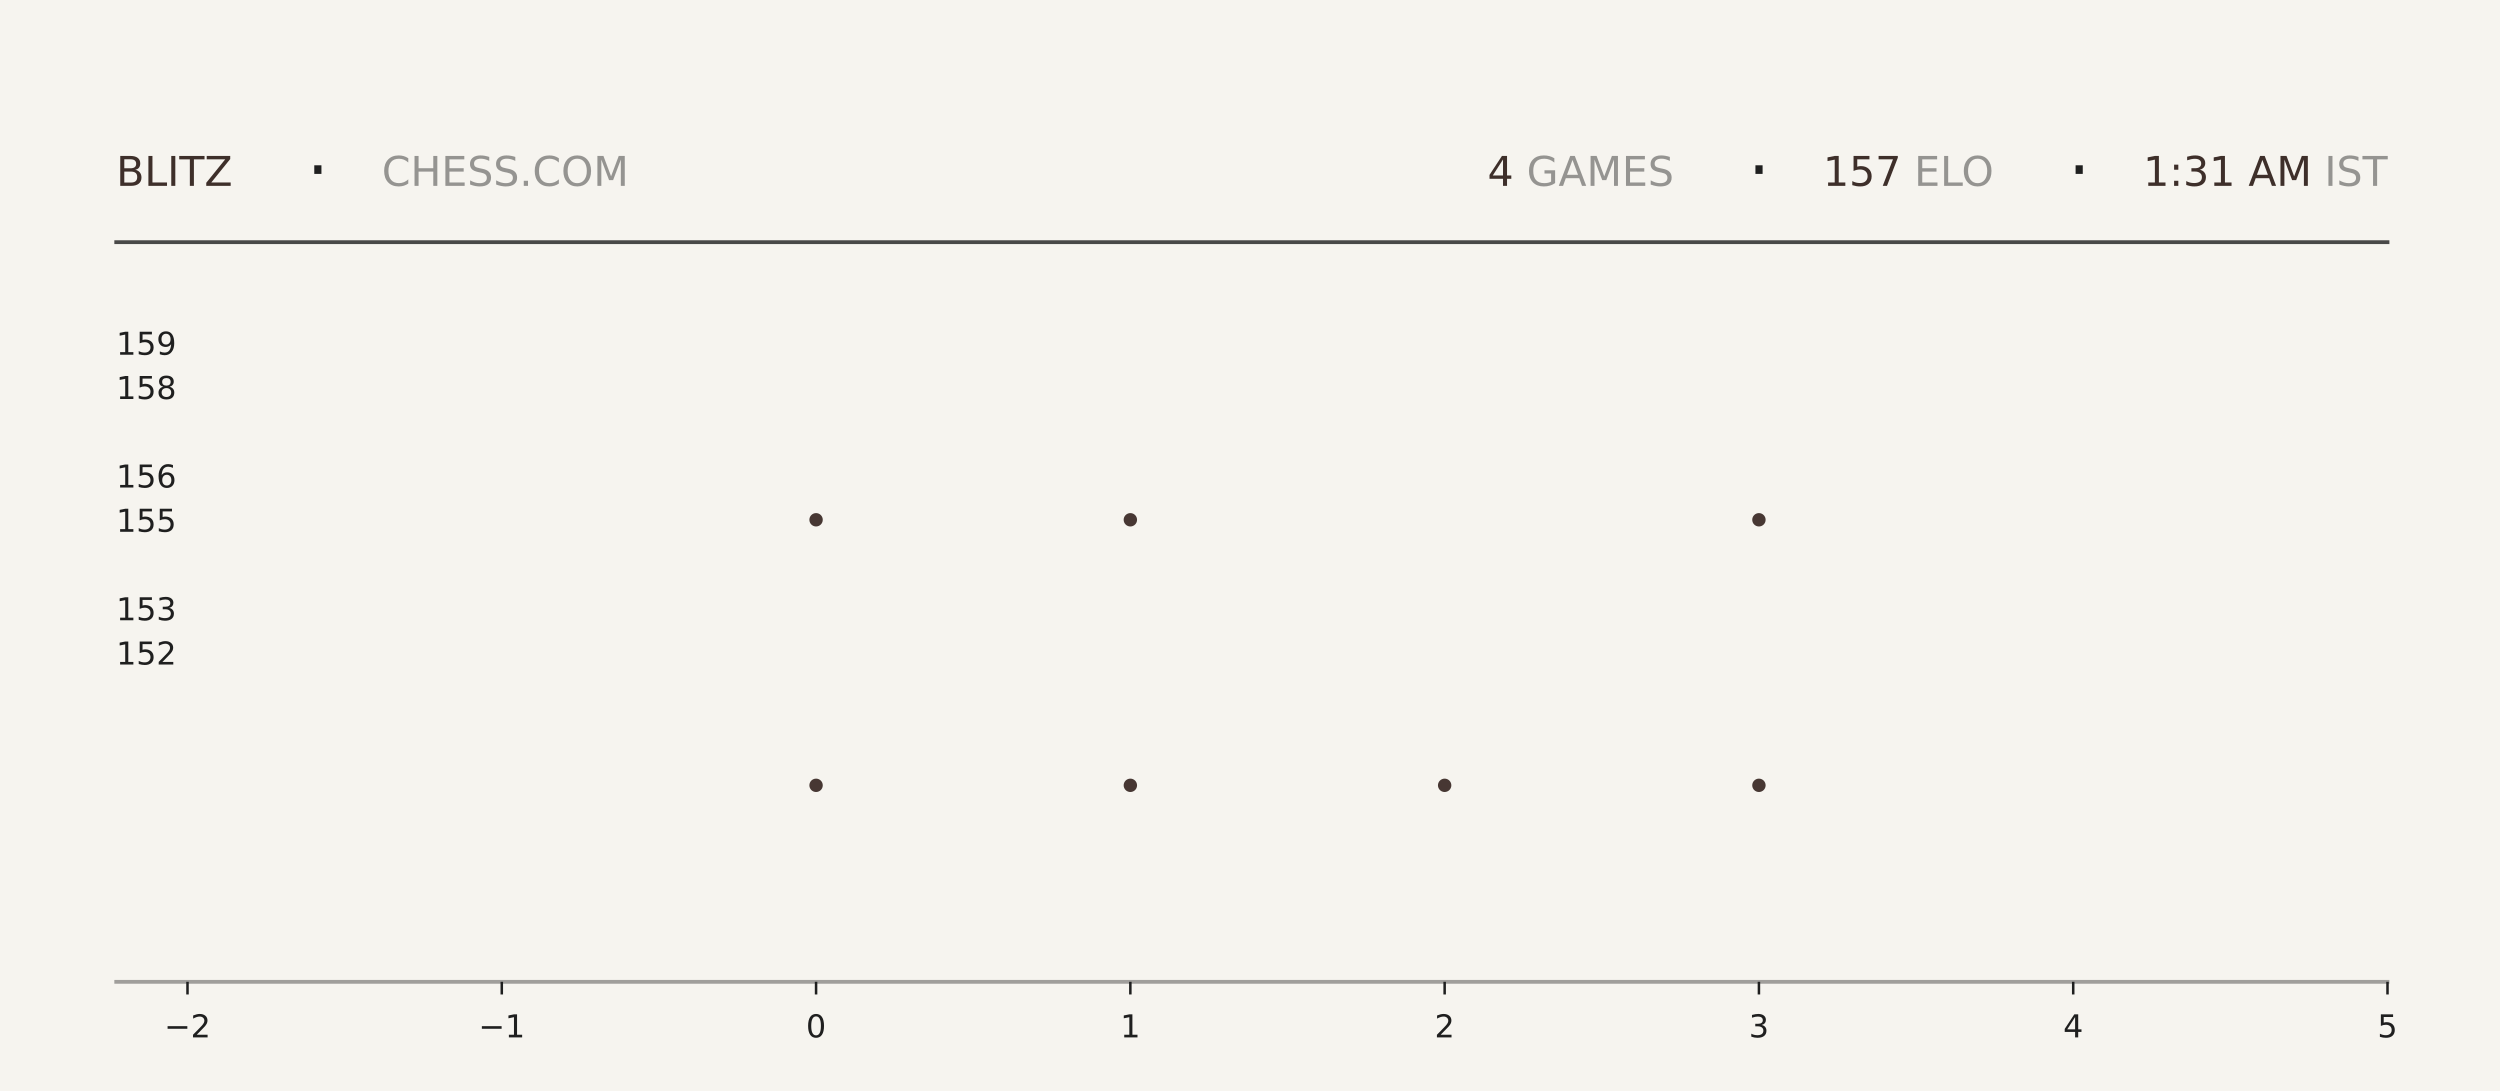
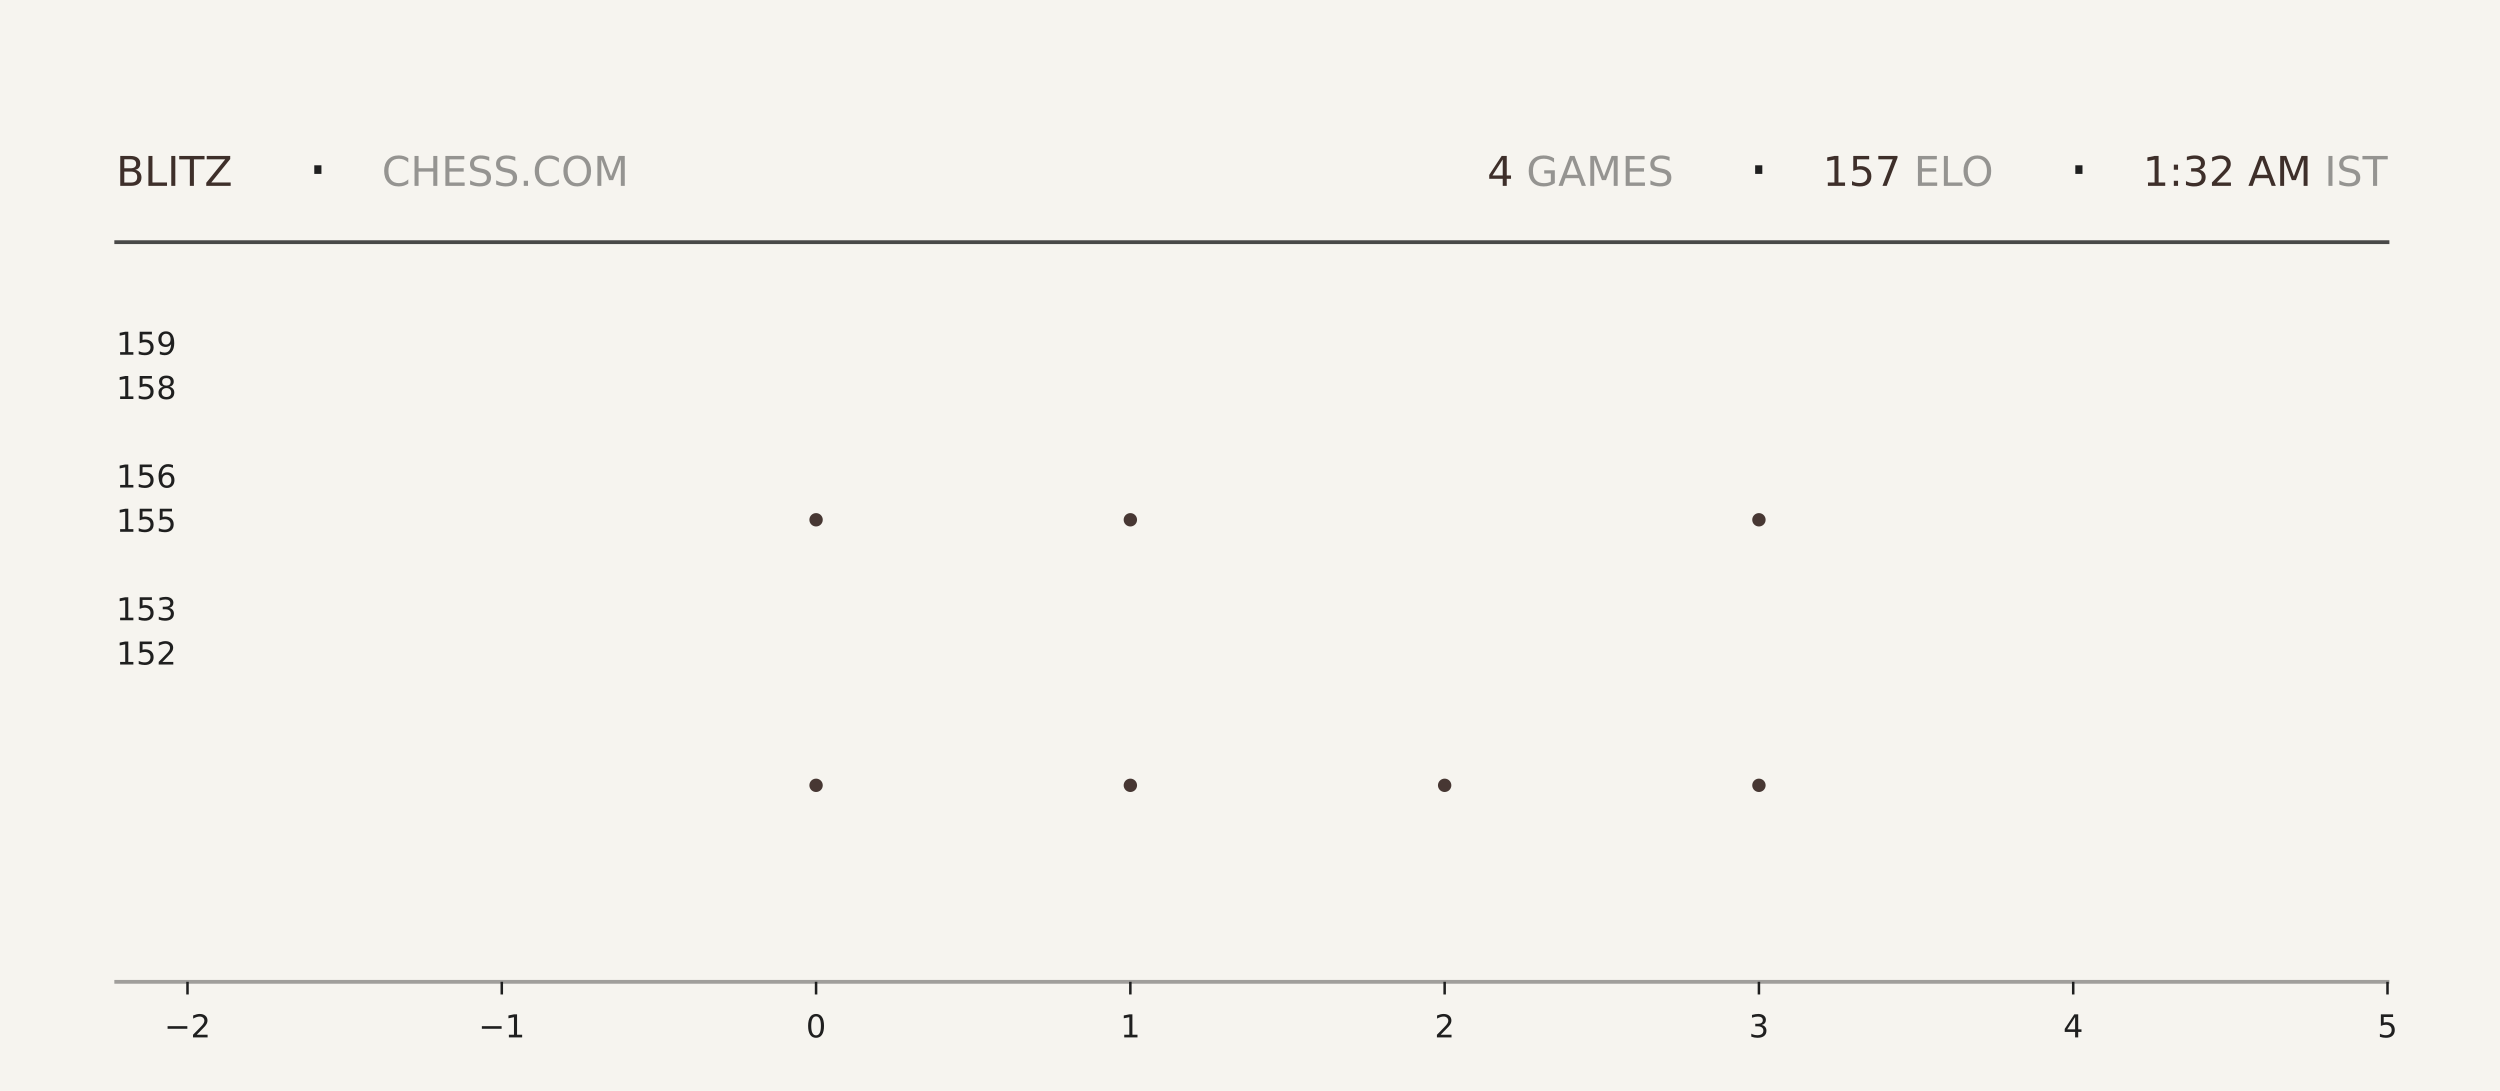
<svg xmlns="http://www.w3.org/2000/svg" xmlns:xlink="http://www.w3.org/1999/xlink" width="792pt" height="345.6pt" viewBox="0 0 792 345.6" version="1.1">
  <defs>
    <style type="text/css">*{stroke-linejoin: round; stroke-linecap: butt}</style>
  </defs>
  <g id="figure_1">
    <g id="patch_1">
      <path d="M 0 345.6  L 792 345.6  L 792 0  L 0 0  z " style="fill: #f6f4ef" />
    </g>
    <g id="axes_1">
      <g id="patch_2">
        <path d="M 59.4 311.04  L 756.36 311.04  L 756.36 103.68  L 59.4 103.68  z " style="fill: #f6f4ef" />
      </g>
      <g id="PathCollection_1">
        <defs>
-           <path id="mab47ca58f9" d="M 0 2.121  C 0.563 2.121 1.102 1.898 1.5 1.5  C 1.898 1.102 2.121 0.563 2.121 0  C 2.121 -0.563 1.898 -1.102 1.5 -1.5  C 1.102 -1.898 0.563 -2.121 0 -2.121  C -0.563 -2.121 -1.102 -1.898 -1.5 -1.5  C -1.898 -1.102 -2.121 -0.563 -2.121 0  C -2.121 0.563 -1.898 1.102 -1.5 1.5  C -1.102 1.898 -0.563 2.121 0 2.121  z " />
-         </defs>
-         <g clip-path="url(#pf4cd74bc3d)">
-           <use xlink:href="#mab47ca58f9" x="258.531" y="248.79" style="fill: #3e2f2a; fill-opacity: 0.95" />
-           <use xlink:href="#mab47ca58f9" x="258.531" y="164.668" style="fill: #3e2f2a; fill-opacity: 0.95" />
+           <path id="me6266c44a1" d="M 0 2.121  C 0.563 2.121 1.102 1.898 1.5 1.5  C 1.898 1.102 2.121 0.563 2.121 0  C 2.121 -0.563 1.898 -1.102 1.5 -1.5  C 1.102 -1.898 0.563 -2.121 0 -2.121  C -0.563 -2.121 -1.102 -1.898 -1.5 -1.5  C -1.898 -1.102 -2.121 -0.563 -2.121 0  C -2.121 0.563 -1.898 1.102 -1.5 1.5  C -1.102 1.898 -0.563 2.121 0 2.121  z " />
+         </defs>
+         <g clip-path="url(#pf903176620)">
+           <use xlink:href="#me6266c44a1" x="258.531" y="248.79" style="fill: #3e2f2a; fill-opacity: 0.95" />
+           <use xlink:href="#me6266c44a1" x="258.531" y="164.668" style="fill: #3e2f2a; fill-opacity: 0.95" />
        </g>
      </g>
      <g id="PathCollection_2">
-         <g clip-path="url(#pf4cd74bc3d)">
-           <use xlink:href="#mab47ca58f9" x="358.097" y="248.79" style="fill: #3e2f2a; fill-opacity: 0.95" />
-           <use xlink:href="#mab47ca58f9" x="358.097" y="164.668" style="fill: #3e2f2a; fill-opacity: 0.95" />
-           <use xlink:href="#mab47ca58f9" x="358.097" y="80.547" style="fill: #3e2f2a; fill-opacity: 0.95" />
+         <g clip-path="url(#pf903176620)">
+           <use xlink:href="#me6266c44a1" x="358.097" y="248.79" style="fill: #3e2f2a; fill-opacity: 0.95" />
+           <use xlink:href="#me6266c44a1" x="358.097" y="164.668" style="fill: #3e2f2a; fill-opacity: 0.95" />
+           <use xlink:href="#me6266c44a1" x="358.097" y="80.547" style="fill: #3e2f2a; fill-opacity: 0.95" />
        </g>
      </g>
      <g id="PathCollection_3">
-         <g clip-path="url(#pf4cd74bc3d)">
-           <use xlink:href="#mab47ca58f9" x="457.663" y="248.79" style="fill: #3e2f2a; fill-opacity: 0.95" />
+         <g clip-path="url(#pf903176620)">
+           <use xlink:href="#me6266c44a1" x="457.663" y="248.79" style="fill: #3e2f2a; fill-opacity: 0.95" />
        </g>
      </g>
      <g id="PathCollection_4">
-         <g clip-path="url(#pf4cd74bc3d)">
-           <use xlink:href="#mab47ca58f9" x="557.229" y="248.79" style="fill: #3e2f2a; fill-opacity: 0.95" />
-           <use xlink:href="#mab47ca58f9" x="557.229" y="164.668" style="fill: #3e2f2a; fill-opacity: 0.95" />
-           <use xlink:href="#mab47ca58f9" x="557.229" y="80.547" style="fill: #3e2f2a; fill-opacity: 0.95" />
+         <g clip-path="url(#pf903176620)">
+           <use xlink:href="#me6266c44a1" x="557.229" y="248.79" style="fill: #3e2f2a; fill-opacity: 0.95" />
+           <use xlink:href="#me6266c44a1" x="557.229" y="164.668" style="fill: #3e2f2a; fill-opacity: 0.95" />
+           <use xlink:href="#me6266c44a1" x="557.229" y="80.547" style="fill: #3e2f2a; fill-opacity: 0.95" />
        </g>
      </g>
      <g id="matplotlib.axis_1">
        <g id="xtick_1">
          <g id="line2d_1">
            <defs>
-               <path id="m306a257ae2" d="M 0 0  L 0 4  " style="stroke: #1f1f1f; stroke-width: 0.8" />
+               <path id="m560f97f8be" d="M 0 0  L 0 4  " style="stroke: #1f1f1f; stroke-width: 0.8" />
            </defs>
            <g>
-               <use xlink:href="#m306a257ae2" x="59.4" y="311.04" style="fill: #1f1f1f; stroke: #1f1f1f; stroke-width: 0.8" />
+               <use xlink:href="#m560f97f8be" x="59.4" y="311.04" style="fill: #1f1f1f; stroke: #1f1f1f; stroke-width: 0.8" />
            </g>
          </g>
          <g id="text_1">
            <g style="fill: #1f1f1f" transform="translate(52.02891 328.6384) scale(0.1 -0.1)">
              <defs>
                <path id="DejaVuSans-2212" d="M 678 2272  L 4684 2272  L 4684 1741  L 678 1741  L 678 2272  z " transform="scale(0.015625)" />
                <path id="DejaVuSans-32" d="M 1228 531  L 3431 531  L 3431 0  L 469 0  L 469 531  Q 828 903 1448 1529  Q 2069 2156 2228 2338  Q 2531 2678 2651 2914  Q 2772 3150 2772 3378  Q 2772 3750 2511 3984  Q 2250 4219 1831 4219  Q 1534 4219 1204 4116  Q 875 4013 500 3803  L 500 4441  Q 881 4594 1212 4672  Q 1544 4750 1819 4750  Q 2544 4750 2975 4387  Q 3406 4025 3406 3419  Q 3406 3131 3298 2873  Q 3191 2616 2906 2266  Q 2828 2175 2409 1742  Q 1991 1309 1228 531  z " transform="scale(0.015625)" />
              </defs>
              <use xlink:href="#DejaVuSans-2212" />
              <use xlink:href="#DejaVuSans-32" transform="translate(83.78906 0)" />
            </g>
          </g>
        </g>
        <g id="xtick_2">
          <g id="line2d_2">
            <g>
-               <use xlink:href="#m306a257ae2" x="158.966" y="311.04" style="fill: #1f1f1f; stroke: #1f1f1f; stroke-width: 0.8" />
+               <use xlink:href="#m560f97f8be" x="158.966" y="311.04" style="fill: #1f1f1f; stroke: #1f1f1f; stroke-width: 0.8" />
            </g>
          </g>
          <g id="text_2">
            <g style="fill: #1f1f1f" transform="translate(151.5946 328.6384) scale(0.1 -0.1)">
              <defs>
                <path id="DejaVuSans-31" d="M 794 531  L 1825 531  L 1825 4091  L 703 3866  L 703 4441  L 1819 4666  L 2450 4666  L 2450 531  L 3481 531  L 3481 0  L 794 0  L 794 531  z " transform="scale(0.015625)" />
              </defs>
              <use xlink:href="#DejaVuSans-2212" />
              <use xlink:href="#DejaVuSans-31" transform="translate(83.78906 0)" />
            </g>
          </g>
        </g>
        <g id="xtick_3">
          <g id="line2d_3">
            <g>
-               <use xlink:href="#m306a257ae2" x="258.531" y="311.04" style="fill: #1f1f1f; stroke: #1f1f1f; stroke-width: 0.8" />
+               <use xlink:href="#m560f97f8be" x="258.531" y="311.04" style="fill: #1f1f1f; stroke: #1f1f1f; stroke-width: 0.8" />
            </g>
          </g>
          <g id="text_3">
            <g style="fill: #1f1f1f" transform="translate(255.3502 328.6384) scale(0.1 -0.1)">
              <defs>
                <path id="DejaVuSans-30" d="M 2034 4250  Q 1547 4250 1301 3770  Q 1056 3291 1056 2328  Q 1056 1369 1301 889  Q 1547 409 2034 409  Q 2525 409 2770 889  Q 3016 1369 3016 2328  Q 3016 3291 2770 3770  Q 2525 4250 2034 4250  z M 2034 4750  Q 2819 4750 3233 4129  Q 3647 3509 3647 2328  Q 3647 1150 3233 529  Q 2819 -91 2034 -91  Q 1250 -91 836 529  Q 422 1150 422 2328  Q 422 3509 836 4129  Q 1250 4750 2034 4750  z " transform="scale(0.015625)" />
              </defs>
              <use xlink:href="#DejaVuSans-30" />
            </g>
          </g>
        </g>
        <g id="xtick_4">
          <g id="line2d_4">
            <g>
-               <use xlink:href="#m306a257ae2" x="358.097" y="311.04" style="fill: #1f1f1f; stroke: #1f1f1f; stroke-width: 0.8" />
+               <use xlink:href="#m560f97f8be" x="358.097" y="311.04" style="fill: #1f1f1f; stroke: #1f1f1f; stroke-width: 0.8" />
            </g>
          </g>
          <g id="text_4">
            <g style="fill: #1f1f1f" transform="translate(354.9159 328.6384) scale(0.1 -0.1)">
              <use xlink:href="#DejaVuSans-31" />
            </g>
          </g>
        </g>
        <g id="xtick_5">
          <g id="line2d_5">
            <g>
-               <use xlink:href="#m306a257ae2" x="457.663" y="311.04" style="fill: #1f1f1f; stroke: #1f1f1f; stroke-width: 0.8" />
+               <use xlink:href="#m560f97f8be" x="457.663" y="311.04" style="fill: #1f1f1f; stroke: #1f1f1f; stroke-width: 0.8" />
            </g>
          </g>
          <g id="text_5">
            <g style="fill: #1f1f1f" transform="translate(454.4816 328.6384) scale(0.1 -0.1)">
              <use xlink:href="#DejaVuSans-32" />
            </g>
          </g>
        </g>
        <g id="xtick_6">
          <g id="line2d_6">
            <g>
-               <use xlink:href="#m306a257ae2" x="557.229" y="311.04" style="fill: #1f1f1f; stroke: #1f1f1f; stroke-width: 0.8" />
+               <use xlink:href="#m560f97f8be" x="557.229" y="311.04" style="fill: #1f1f1f; stroke: #1f1f1f; stroke-width: 0.8" />
            </g>
          </g>
          <g id="text_6">
            <g style="fill: #1f1f1f" transform="translate(554.0473 328.6384) scale(0.1 -0.1)">
              <defs>
                <path id="DejaVuSans-33" d="M 2597 2516  Q 3050 2419 3304 2112  Q 3559 1806 3559 1356  Q 3559 666 3084 287  Q 2609 -91 1734 -91  Q 1441 -91 1130 -33  Q 819 25 488 141  L 488 750  Q 750 597 1062 519  Q 1375 441 1716 441  Q 2309 441 2620 675  Q 2931 909 2931 1356  Q 2931 1769 2642 2001  Q 2353 2234 1838 2234  L 1294 2234  L 1294 2753  L 1863 2753  Q 2328 2753 2575 2939  Q 2822 3125 2822 3475  Q 2822 3834 2567 4026  Q 2313 4219 1838 4219  Q 1578 4219 1281 4162  Q 984 4106 628 3988  L 628 4550  Q 988 4650 1302 4700  Q 1616 4750 1894 4750  Q 2613 4750 3031 4423  Q 3450 4097 3450 3541  Q 3450 3153 3228 2886  Q 3006 2619 2597 2516  z " transform="scale(0.015625)" />
              </defs>
              <use xlink:href="#DejaVuSans-33" />
            </g>
          </g>
        </g>
        <g id="xtick_7">
          <g id="line2d_7">
            <g>
-               <use xlink:href="#m306a257ae2" x="656.794" y="311.04" style="fill: #1f1f1f; stroke: #1f1f1f; stroke-width: 0.8" />
+               <use xlink:href="#m560f97f8be" x="656.794" y="311.04" style="fill: #1f1f1f; stroke: #1f1f1f; stroke-width: 0.8" />
            </g>
          </g>
          <g id="text_7">
            <g style="fill: #1f1f1f" transform="translate(653.613 328.6384) scale(0.1 -0.1)">
              <defs>
                <path id="DejaVuSans-34" d="M 2419 4116  L 825 1625  L 2419 1625  L 2419 4116  z M 2253 4666  L 3047 4666  L 3047 1625  L 3713 1625  L 3713 1100  L 3047 1100  L 3047 0  L 2419 0  L 2419 1100  L 313 1100  L 313 1709  L 2253 4666  z " transform="scale(0.015625)" />
              </defs>
              <use xlink:href="#DejaVuSans-34" />
            </g>
          </g>
        </g>
        <g id="xtick_8">
          <g id="line2d_8">
            <g>
-               <use xlink:href="#m306a257ae2" x="756.36" y="311.04" style="fill: #1f1f1f; stroke: #1f1f1f; stroke-width: 0.8" />
+               <use xlink:href="#m560f97f8be" x="756.36" y="311.04" style="fill: #1f1f1f; stroke: #1f1f1f; stroke-width: 0.8" />
            </g>
          </g>
          <g id="text_8">
            <g style="fill: #1f1f1f" transform="translate(753.1788 328.6384) scale(0.1 -0.1)">
              <defs>
                <path id="DejaVuSans-35" d="M 691 4666  L 3169 4666  L 3169 4134  L 1269 4134  L 1269 2991  Q 1406 3038 1543 3061  Q 1681 3084 1819 3084  Q 2600 3084 3056 2656  Q 3513 2228 3513 1497  Q 3513 744 3044 326  Q 2575 -91 1722 -91  Q 1428 -91 1123 -41  Q 819 9 494 109  L 494 744  Q 775 591 1075 516  Q 1375 441 1709 441  Q 2250 441 2565 725  Q 2881 1009 2881 1497  Q 2881 1984 2565 2268  Q 2250 2553 1709 2553  Q 1456 2553 1204 2497  Q 953 2441 691 2322  L 691 4666  z " transform="scale(0.015625)" />
              </defs>
              <use xlink:href="#DejaVuSans-35" />
            </g>
          </g>
        </g>
      </g>
      <g id="matplotlib.axis_2">
        <g id="ytick_1">
          <g id="line2d_9" />
          <g id="text_9">
            <g style="fill: #1f1f1f" transform="translate(36.8125 210.5283) scale(0.1 -0.1)">
              <use xlink:href="#DejaVuSans-31" />
              <use xlink:href="#DejaVuSans-35" transform="translate(63.62305 0)" />
              <use xlink:href="#DejaVuSans-32" transform="translate(127.2461 0)" />
            </g>
          </g>
        </g>
        <g id="ytick_2">
          <g id="line2d_10" />
          <g id="text_10">
            <g style="fill: #1f1f1f" transform="translate(36.8125 196.508) scale(0.1 -0.1)">
              <use xlink:href="#DejaVuSans-31" />
              <use xlink:href="#DejaVuSans-35" transform="translate(63.62305 0)" />
              <use xlink:href="#DejaVuSans-33" transform="translate(127.2461 0)" />
            </g>
          </g>
        </g>
        <g id="ytick_3">
          <g id="line2d_11" />
          <g id="text_11">
            <g style="fill: #1f1f1f" transform="translate(36.8125 168.4675) scale(0.1 -0.1)">
              <use xlink:href="#DejaVuSans-31" />
              <use xlink:href="#DejaVuSans-35" transform="translate(63.62305 0)" />
              <use xlink:href="#DejaVuSans-35" transform="translate(127.2461 0)" />
            </g>
          </g>
        </g>
        <g id="ytick_4">
          <g id="line2d_12" />
          <g id="text_12">
            <g style="fill: #1f1f1f" transform="translate(36.8125 154.4472) scale(0.1 -0.1)">
              <defs>
                <path id="DejaVuSans-36" d="M 2113 2584  Q 1688 2584 1439 2293  Q 1191 2003 1191 1497  Q 1191 994 1439 701  Q 1688 409 2113 409  Q 2538 409 2786 701  Q 3034 994 3034 1497  Q 3034 2003 2786 2293  Q 2538 2584 2113 2584  z M 3366 4563  L 3366 3988  Q 3128 4100 2886 4159  Q 2644 4219 2406 4219  Q 1781 4219 1451 3797  Q 1122 3375 1075 2522  Q 1259 2794 1537 2939  Q 1816 3084 2150 3084  Q 2853 3084 3261 2657  Q 3669 2231 3669 1497  Q 3669 778 3244 343  Q 2819 -91 2113 -91  Q 1303 -91 875 529  Q 447 1150 447 2328  Q 447 3434 972 4092  Q 1497 4750 2381 4750  Q 2619 4750 2861 4703  Q 3103 4656 3366 4563  z " transform="scale(0.015625)" />
              </defs>
              <use xlink:href="#DejaVuSans-31" />
              <use xlink:href="#DejaVuSans-35" transform="translate(63.62305 0)" />
              <use xlink:href="#DejaVuSans-36" transform="translate(127.2461 0)" />
            </g>
          </g>
        </g>
        <g id="ytick_5">
          <g id="line2d_13" />
          <g id="text_13">
            <g style="fill: #1f1f1f" transform="translate(36.8125 126.4066) scale(0.1 -0.1)">
              <defs>
                <path id="DejaVuSans-38" d="M 2034 2216  Q 1584 2216 1326 1975  Q 1069 1734 1069 1313  Q 1069 891 1326 650  Q 1584 409 2034 409  Q 2484 409 2743 651  Q 3003 894 3003 1313  Q 3003 1734 2745 1975  Q 2488 2216 2034 2216  z M 1403 2484  Q 997 2584 770 2862  Q 544 3141 544 3541  Q 544 4100 942 4425  Q 1341 4750 2034 4750  Q 2731 4750 3128 4425  Q 3525 4100 3525 3541  Q 3525 3141 3298 2862  Q 3072 2584 2669 2484  Q 3125 2378 3379 2068  Q 3634 1759 3634 1313  Q 3634 634 3220 271  Q 2806 -91 2034 -91  Q 1263 -91 848 271  Q 434 634 434 1313  Q 434 1759 690 2068  Q 947 2378 1403 2484  z M 1172 3481  Q 1172 3119 1398 2916  Q 1625 2713 2034 2713  Q 2441 2713 2670 2916  Q 2900 3119 2900 3481  Q 2900 3844 2670 4047  Q 2441 4250 2034 4250  Q 1625 4250 1398 4047  Q 1172 3844 1172 3481  z " transform="scale(0.015625)" />
              </defs>
              <use xlink:href="#DejaVuSans-31" />
              <use xlink:href="#DejaVuSans-35" transform="translate(63.62305 0)" />
              <use xlink:href="#DejaVuSans-38" transform="translate(127.2461 0)" />
            </g>
          </g>
        </g>
        <g id="ytick_6">
          <g id="line2d_14" />
          <g id="text_14">
            <g style="fill: #1f1f1f" transform="translate(36.8125 112.3863) scale(0.1 -0.1)">
              <defs>
                <path id="DejaVuSans-39" d="M 703 97  L 703 672  Q 941 559 1184 500  Q 1428 441 1663 441  Q 2288 441 2617 861  Q 2947 1281 2994 2138  Q 2813 1869 2534 1725  Q 2256 1581 1919 1581  Q 1219 1581 811 2004  Q 403 2428 403 3163  Q 403 3881 828 4315  Q 1253 4750 1959 4750  Q 2769 4750 3195 4129  Q 3622 3509 3622 2328  Q 3622 1225 3098 567  Q 2575 -91 1691 -91  Q 1453 -91 1209 -44  Q 966 3 703 97  z M 1959 2075  Q 2384 2075 2632 2365  Q 2881 2656 2881 3163  Q 2881 3666 2632 3958  Q 2384 4250 1959 4250  Q 1534 4250 1286 3958  Q 1038 3666 1038 3163  Q 1038 2656 1286 2365  Q 1534 2075 1959 2075  z " transform="scale(0.015625)" />
              </defs>
              <use xlink:href="#DejaVuSans-31" />
              <use xlink:href="#DejaVuSans-35" transform="translate(63.62305 0)" />
              <use xlink:href="#DejaVuSans-39" transform="translate(127.2461 0)" />
            </g>
          </g>
        </g>
      </g>
    </g>
    <g id="line2d_15">
      <path d="M 36.82 76.723  L 756.36 76.723  " style="fill: none; stroke: #1f1f1f; stroke-opacity: 0.8; stroke-width: 1.2; stroke-linecap: square" />
    </g>
    <g id="line2d_16">
      <path d="M 36.82 311.04  L 756.36 311.04  " style="fill: none; stroke: #1f1f1f; stroke-opacity: 0.4; stroke-width: 1.2; stroke-linecap: square" />
    </g>
    <g id="text_15">
      <g style="fill: #3e2f2a" transform="translate(36.82 58.88319) scale(0.13 -0.13)">
        <defs>
          <path id="DejaVuSans-42" d="M 1259 2228  L 1259 519  L 2272 519  Q 2781 519 3026 730  Q 3272 941 3272 1375  Q 3272 1813 3026 2020  Q 2781 2228 2272 2228  L 1259 2228  z M 1259 4147  L 1259 2741  L 2194 2741  Q 2656 2741 2882 2914  Q 3109 3088 3109 3444  Q 3109 3797 2882 3972  Q 2656 4147 2194 4147  L 1259 4147  z M 628 4666  L 2241 4666  Q 2963 4666 3353 4366  Q 3744 4066 3744 3513  Q 3744 3084 3544 2831  Q 3344 2578 2956 2516  Q 3422 2416 3680 2098  Q 3938 1781 3938 1306  Q 3938 681 3513 340  Q 3088 0 2303 0  L 628 0  L 628 4666  z " transform="scale(0.015625)" />
          <path id="DejaVuSans-4c" d="M 628 4666  L 1259 4666  L 1259 531  L 3531 531  L 3531 0  L 628 0  L 628 4666  z " transform="scale(0.015625)" />
          <path id="DejaVuSans-49" d="M 628 4666  L 1259 4666  L 1259 0  L 628 0  L 628 4666  z " transform="scale(0.015625)" />
          <path id="DejaVuSans-54" d="M -19 4666  L 3928 4666  L 3928 4134  L 2272 4134  L 2272 0  L 1638 0  L 1638 4134  L -19 4134  L -19 4666  z " transform="scale(0.015625)" />
          <path id="DejaVuSans-5a" d="M 359 4666  L 4025 4666  L 4025 4184  L 1075 531  L 4097 531  L 4097 0  L 288 0  L 288 481  L 3238 4134  L 359 4134  L 359 4666  z " transform="scale(0.015625)" />
        </defs>
        <use xlink:href="#DejaVuSans-42" />
        <use xlink:href="#DejaVuSans-4c" transform="translate(68.60352 0)" />
        <use xlink:href="#DejaVuSans-49" transform="translate(124.3164 0)" />
        <use xlink:href="#DejaVuSans-54" transform="translate(153.8086 0)" />
        <use xlink:href="#DejaVuSans-5a" transform="translate(214.8926 0)" />
      </g>
    </g>
    <g id="text_16">
      <g style="fill: #1f1f1f" transform="translate(97.21 61.36662) scale(0.22 -0.22)">
        <defs>
          <path id="DejaVuSans-b7" d="M 684 2619  L 1344 2619  L 1344 1825  L 684 1825  L 684 2619  z " transform="scale(0.015625)" />
        </defs>
        <use xlink:href="#DejaVuSans-b7" />
      </g>
    </g>
    <g id="text_17">
      <g style="fill: #1f1f1f; opacity: 0.45" transform="translate(120.97 58.88319) scale(0.13 -0.13)">
        <defs>
          <path id="DejaVuSans-43" d="M 4122 4306  L 4122 3641  Q 3803 3938 3442 4084  Q 3081 4231 2675 4231  Q 1875 4231 1450 3742  Q 1025 3253 1025 2328  Q 1025 1406 1450 917  Q 1875 428 2675 428  Q 3081 428 3442 575  Q 3803 722 4122 1019  L 4122 359  Q 3791 134 3420 21  Q 3050 -91 2638 -91  Q 1578 -91 968 557  Q 359 1206 359 2328  Q 359 3453 968 4101  Q 1578 4750 2638 4750  Q 3056 4750 3426 4639  Q 3797 4528 4122 4306  z " transform="scale(0.015625)" />
          <path id="DejaVuSans-48" d="M 628 4666  L 1259 4666  L 1259 2753  L 3553 2753  L 3553 4666  L 4184 4666  L 4184 0  L 3553 0  L 3553 2222  L 1259 2222  L 1259 0  L 628 0  L 628 4666  z " transform="scale(0.015625)" />
          <path id="DejaVuSans-45" d="M 628 4666  L 3578 4666  L 3578 4134  L 1259 4134  L 1259 2753  L 3481 2753  L 3481 2222  L 1259 2222  L 1259 531  L 3634 531  L 3634 0  L 628 0  L 628 4666  z " transform="scale(0.015625)" />
          <path id="DejaVuSans-53" d="M 3425 4513  L 3425 3897  Q 3066 4069 2747 4153  Q 2428 4238 2131 4238  Q 1616 4238 1336 4038  Q 1056 3838 1056 3469  Q 1056 3159 1242 3001  Q 1428 2844 1947 2747  L 2328 2669  Q 3034 2534 3370 2195  Q 3706 1856 3706 1288  Q 3706 609 3251 259  Q 2797 -91 1919 -91  Q 1588 -91 1214 -16  Q 841 59 441 206  L 441 856  Q 825 641 1194 531  Q 1563 422 1919 422  Q 2459 422 2753 634  Q 3047 847 3047 1241  Q 3047 1584 2836 1778  Q 2625 1972 2144 2069  L 1759 2144  Q 1053 2284 737 2584  Q 422 2884 422 3419  Q 422 4038 858 4394  Q 1294 4750 2059 4750  Q 2388 4750 2728 4690  Q 3069 4631 3425 4513  z " transform="scale(0.015625)" />
          <path id="DejaVuSans-2e" d="M 684 794  L 1344 794  L 1344 0  L 684 0  L 684 794  z " transform="scale(0.015625)" />
          <path id="DejaVuSans-4f" d="M 2522 4238  Q 1834 4238 1429 3725  Q 1025 3213 1025 2328  Q 1025 1447 1429 934  Q 1834 422 2522 422  Q 3209 422 3611 934  Q 4013 1447 4013 2328  Q 4013 3213 3611 3725  Q 3209 4238 2522 4238  z M 2522 4750  Q 3503 4750 4090 4092  Q 4678 3434 4678 2328  Q 4678 1225 4090 567  Q 3503 -91 2522 -91  Q 1538 -91 948 565  Q 359 1222 359 2328  Q 359 3434 948 4092  Q 1538 4750 2522 4750  z " transform="scale(0.015625)" />
          <path id="DejaVuSans-4d" d="M 628 4666  L 1569 4666  L 2759 1491  L 3956 4666  L 4897 4666  L 4897 0  L 4281 0  L 4281 4097  L 3078 897  L 2444 897  L 1241 4097  L 1241 0  L 628 0  L 628 4666  z " transform="scale(0.015625)" />
        </defs>
        <use xlink:href="#DejaVuSans-43" />
        <use xlink:href="#DejaVuSans-48" transform="translate(69.82422 0)" />
        <use xlink:href="#DejaVuSans-45" transform="translate(145.0195 0)" />
        <use xlink:href="#DejaVuSans-53" transform="translate(208.2031 0)" />
        <use xlink:href="#DejaVuSans-53" transform="translate(271.6797 0)" />
        <use xlink:href="#DejaVuSans-2e" transform="translate(335.1562 0)" />
        <use xlink:href="#DejaVuSans-43" transform="translate(366.9434 0)" />
        <use xlink:href="#DejaVuSans-4f" transform="translate(436.7676 0)" />
        <use xlink:href="#DejaVuSans-4d" transform="translate(515.4785 0)" />
      </g>
    </g>
    <g id="text_18">
-       <g style="fill: #3e2f2a" transform="translate(471.24 58.88319) scale(0.13 -0.13)">
+       <g style="fill: #3e2f2a" transform="translate(471.15 58.88319) scale(0.13 -0.13)">
        <use xlink:href="#DejaVuSans-34" />
      </g>
    </g>
    <g id="text_19">
-       <g style="fill: #1f1f1f; opacity: 0.45" transform="translate(479.52 58.88319) scale(0.13 -0.13)">
+       <g style="fill: #1f1f1f; opacity: 0.45" transform="translate(479.43 58.88319) scale(0.13 -0.13)">
        <defs>
          <path id="DejaVuSans-20" transform="scale(0.015625)" />
          <path id="DejaVuSans-47" d="M 3809 666  L 3809 1919  L 2778 1919  L 2778 2438  L 4434 2438  L 4434 434  Q 4069 175 3628 42  Q 3188 -91 2688 -91  Q 1594 -91 976 548  Q 359 1188 359 2328  Q 359 3472 976 4111  Q 1594 4750 2688 4750  Q 3144 4750 3555 4637  Q 3966 4525 4313 4306  L 4313 3634  Q 3963 3931 3569 4081  Q 3175 4231 2741 4231  Q 1884 4231 1454 3753  Q 1025 3275 1025 2328  Q 1025 1384 1454 906  Q 1884 428 2741 428  Q 3075 428 3337 486  Q 3600 544 3809 666  z " transform="scale(0.015625)" />
          <path id="DejaVuSans-41" d="M 2188 4044  L 1331 1722  L 3047 1722  L 2188 4044  z M 1831 4666  L 2547 4666  L 4325 0  L 3669 0  L 3244 1197  L 1141 1197  L 716 0  L 50 0  L 1831 4666  z " transform="scale(0.015625)" />
        </defs>
        <use xlink:href="#DejaVuSans-20" />
        <use xlink:href="#DejaVuSans-47" transform="translate(31.78711 0)" />
        <use xlink:href="#DejaVuSans-41" transform="translate(109.2773 0)" />
        <use xlink:href="#DejaVuSans-4d" transform="translate(177.6855 0)" />
        <use xlink:href="#DejaVuSans-45" transform="translate(263.9648 0)" />
        <use xlink:href="#DejaVuSans-53" transform="translate(327.1484 0)" />
      </g>
    </g>
    <g id="text_20">
-       <g style="fill: #1f1f1f" transform="translate(553.77 61.36662) scale(0.22 -0.22)">
+       <g style="fill: #1f1f1f" transform="translate(553.68 61.36662) scale(0.22 -0.22)">
        <use xlink:href="#DejaVuSans-b7" />
      </g>
    </g>
    <g id="text_21">
-       <g style="fill: #3e2f2a" transform="translate(577.53 58.88319) scale(0.13 -0.13)">
+       <g style="fill: #3e2f2a" transform="translate(577.44 58.88319) scale(0.13 -0.13)">
        <defs>
          <path id="DejaVuSans-37" d="M 525 4666  L 3525 4666  L 3525 4397  L 1831 0  L 1172 0  L 2766 4134  L 525 4134  L 525 4666  z " transform="scale(0.015625)" />
        </defs>
        <use xlink:href="#DejaVuSans-31" />
        <use xlink:href="#DejaVuSans-35" transform="translate(63.62305 0)" />
        <use xlink:href="#DejaVuSans-37" transform="translate(127.2461 0)" />
      </g>
    </g>
    <g id="text_22">
-       <g style="fill: #1f1f1f; opacity: 0.45" transform="translate(602.28 58.88319) scale(0.13 -0.13)">
+       <g style="fill: #1f1f1f; opacity: 0.45" transform="translate(602.19 58.88319) scale(0.13 -0.13)">
        <use xlink:href="#DejaVuSans-20" />
        <use xlink:href="#DejaVuSans-45" transform="translate(31.78711 0)" />
        <use xlink:href="#DejaVuSans-4c" transform="translate(94.9707 0)" />
        <use xlink:href="#DejaVuSans-4f" transform="translate(147.0586 0)" />
      </g>
    </g>
    <g id="text_23">
-       <g style="fill: #1f1f1f" transform="translate(655.2 61.36662) scale(0.22 -0.22)">
+       <g style="fill: #1f1f1f" transform="translate(655.11 61.36662) scale(0.22 -0.22)">
        <use xlink:href="#DejaVuSans-b7" />
      </g>
    </g>
    <g id="text_24">
-       <g style="fill: #3e2f2a" transform="translate(678.96 58.88319) scale(0.13 -0.13)">
+       <g style="fill: #3e2f2a" transform="translate(678.87 58.88319) scale(0.13 -0.13)">
        <defs>
          <path id="DejaVuSans-3a" d="M 750 794  L 1409 794  L 1409 0  L 750 0  L 750 794  z M 750 3309  L 1409 3309  L 1409 2516  L 750 2516  L 750 3309  z " transform="scale(0.015625)" />
        </defs>
        <use xlink:href="#DejaVuSans-31" />
        <use xlink:href="#DejaVuSans-3a" transform="translate(63.62305 0)" />
        <use xlink:href="#DejaVuSans-33" transform="translate(97.31445 0)" />
-         <use xlink:href="#DejaVuSans-31" transform="translate(160.9375 0)" />
+         <use xlink:href="#DejaVuSans-32" transform="translate(160.9375 0)" />
        <use xlink:href="#DejaVuSans-20" transform="translate(224.5605 0)" />
        <use xlink:href="#DejaVuSans-41" transform="translate(256.3477 0)" />
        <use xlink:href="#DejaVuSans-4d" transform="translate(324.7559 0)" />
      </g>
    </g>
    <g id="text_25">
      <g style="fill: #1f1f1f; opacity: 0.45" transform="translate(732.24 58.88319) scale(0.13 -0.13)">
        <use xlink:href="#DejaVuSans-20" />
        <use xlink:href="#DejaVuSans-49" transform="translate(31.78711 0)" />
        <use xlink:href="#DejaVuSans-53" transform="translate(61.2793 0)" />
        <use xlink:href="#DejaVuSans-54" transform="translate(124.7559 0)" />
      </g>
    </g>
  </g>
  <defs>
-     <clipPath id="pf4cd74bc3d">
+     <clipPath id="pf903176620">
      <rect x="59.4" y="103.68" width="696.96" height="207.36" />
    </clipPath>
  </defs>
</svg>
